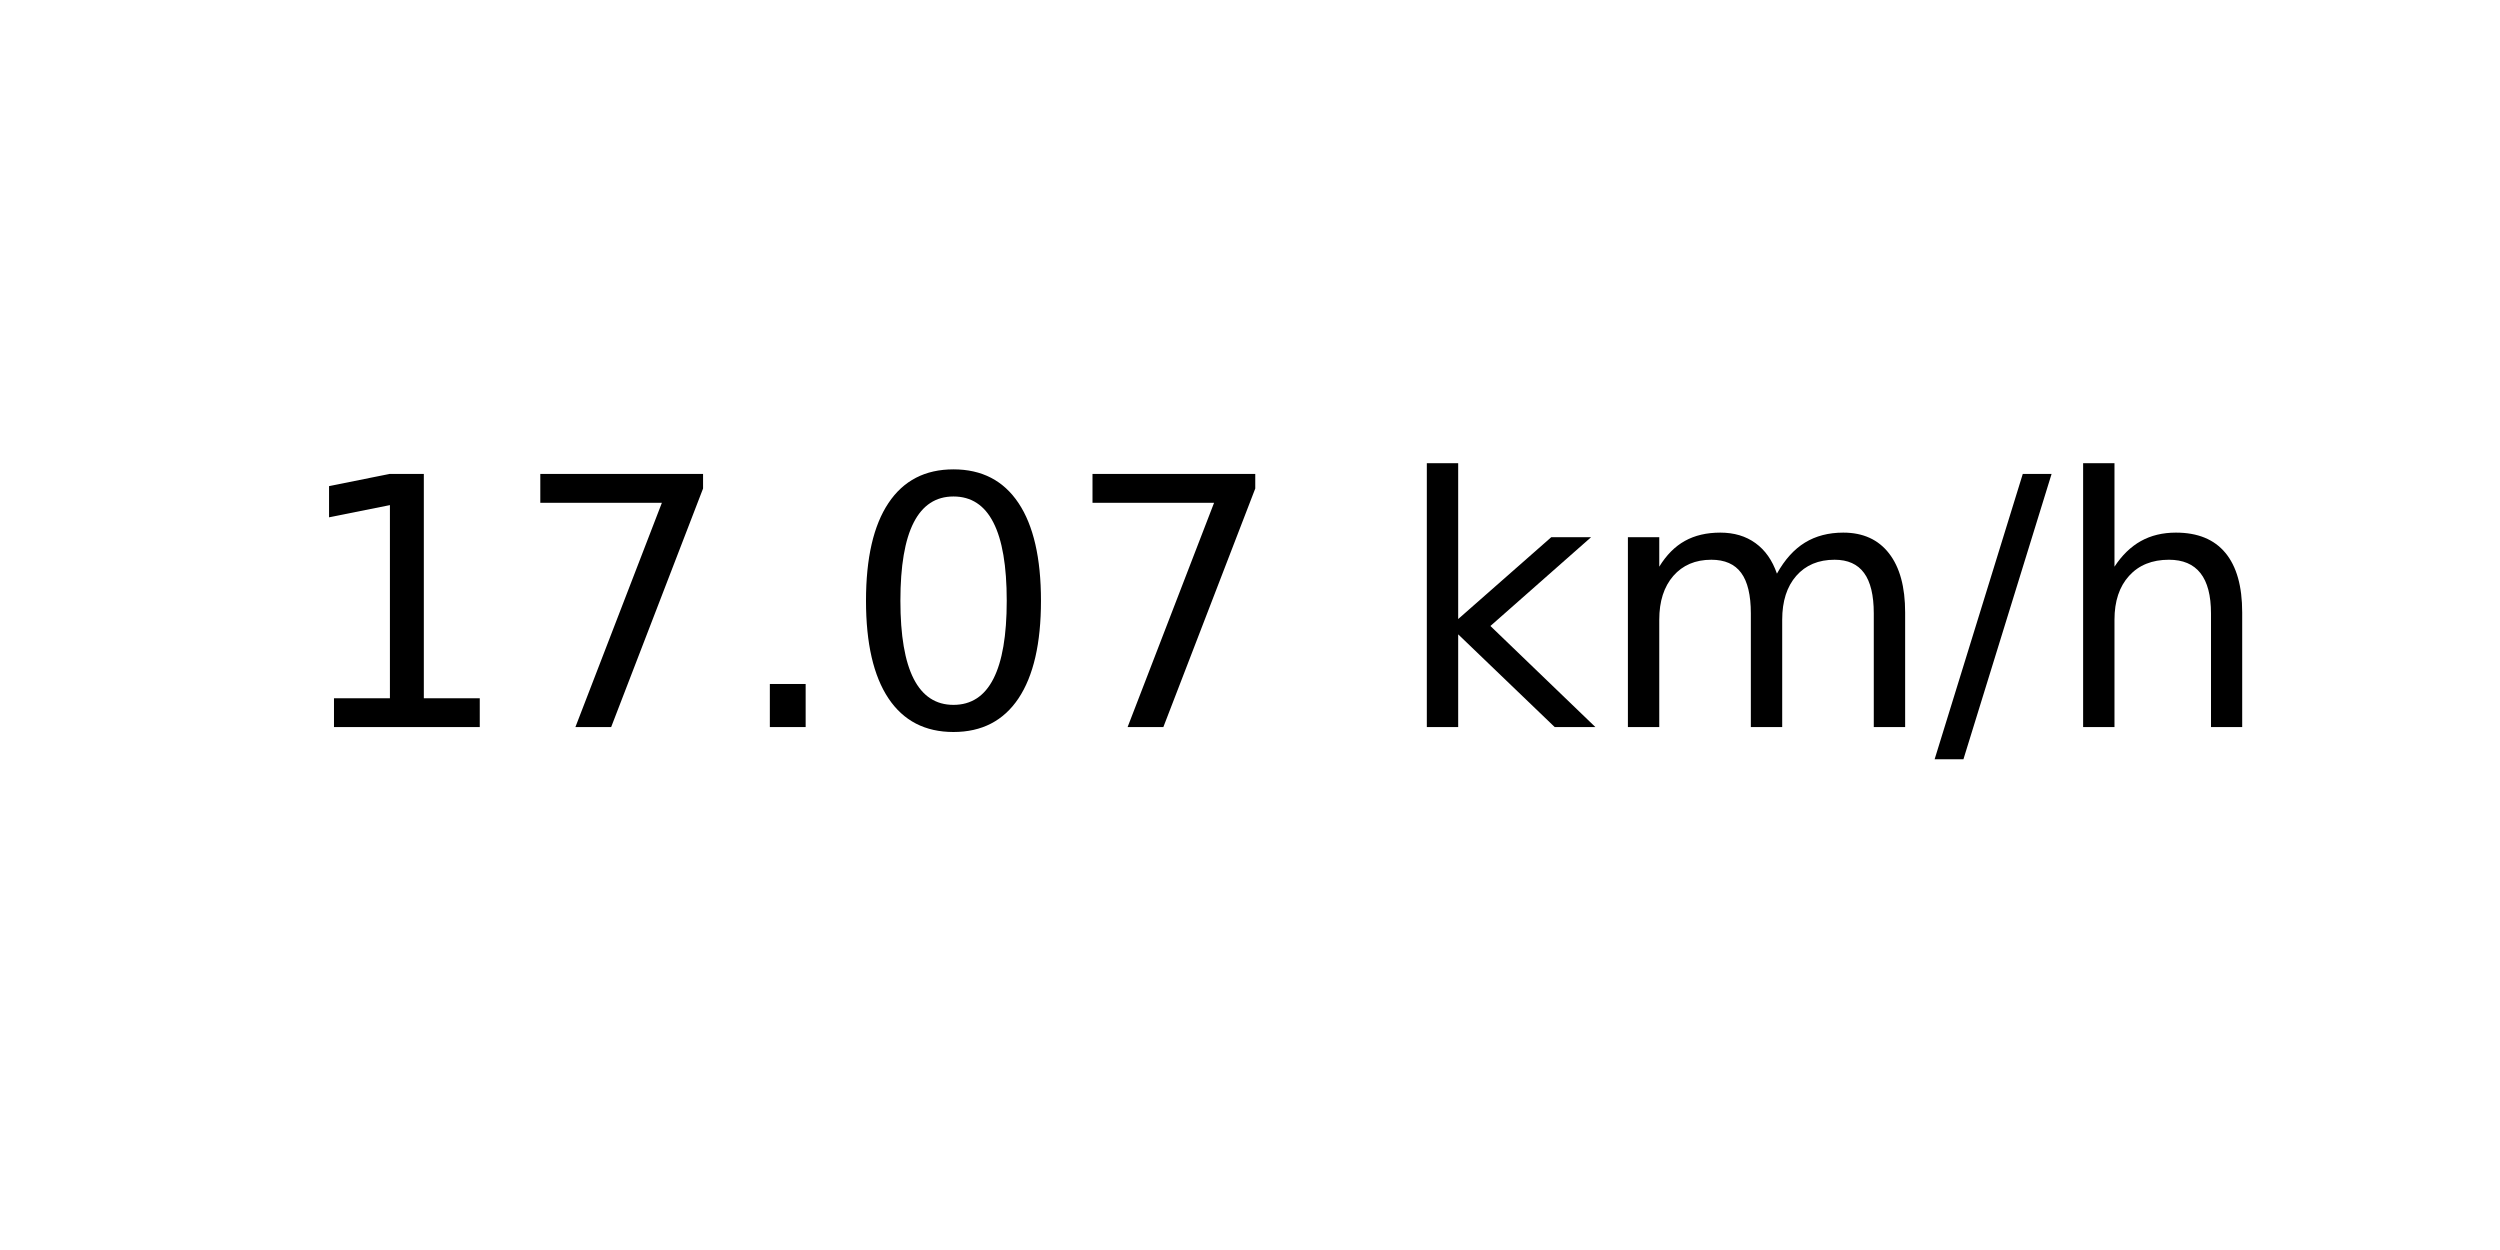
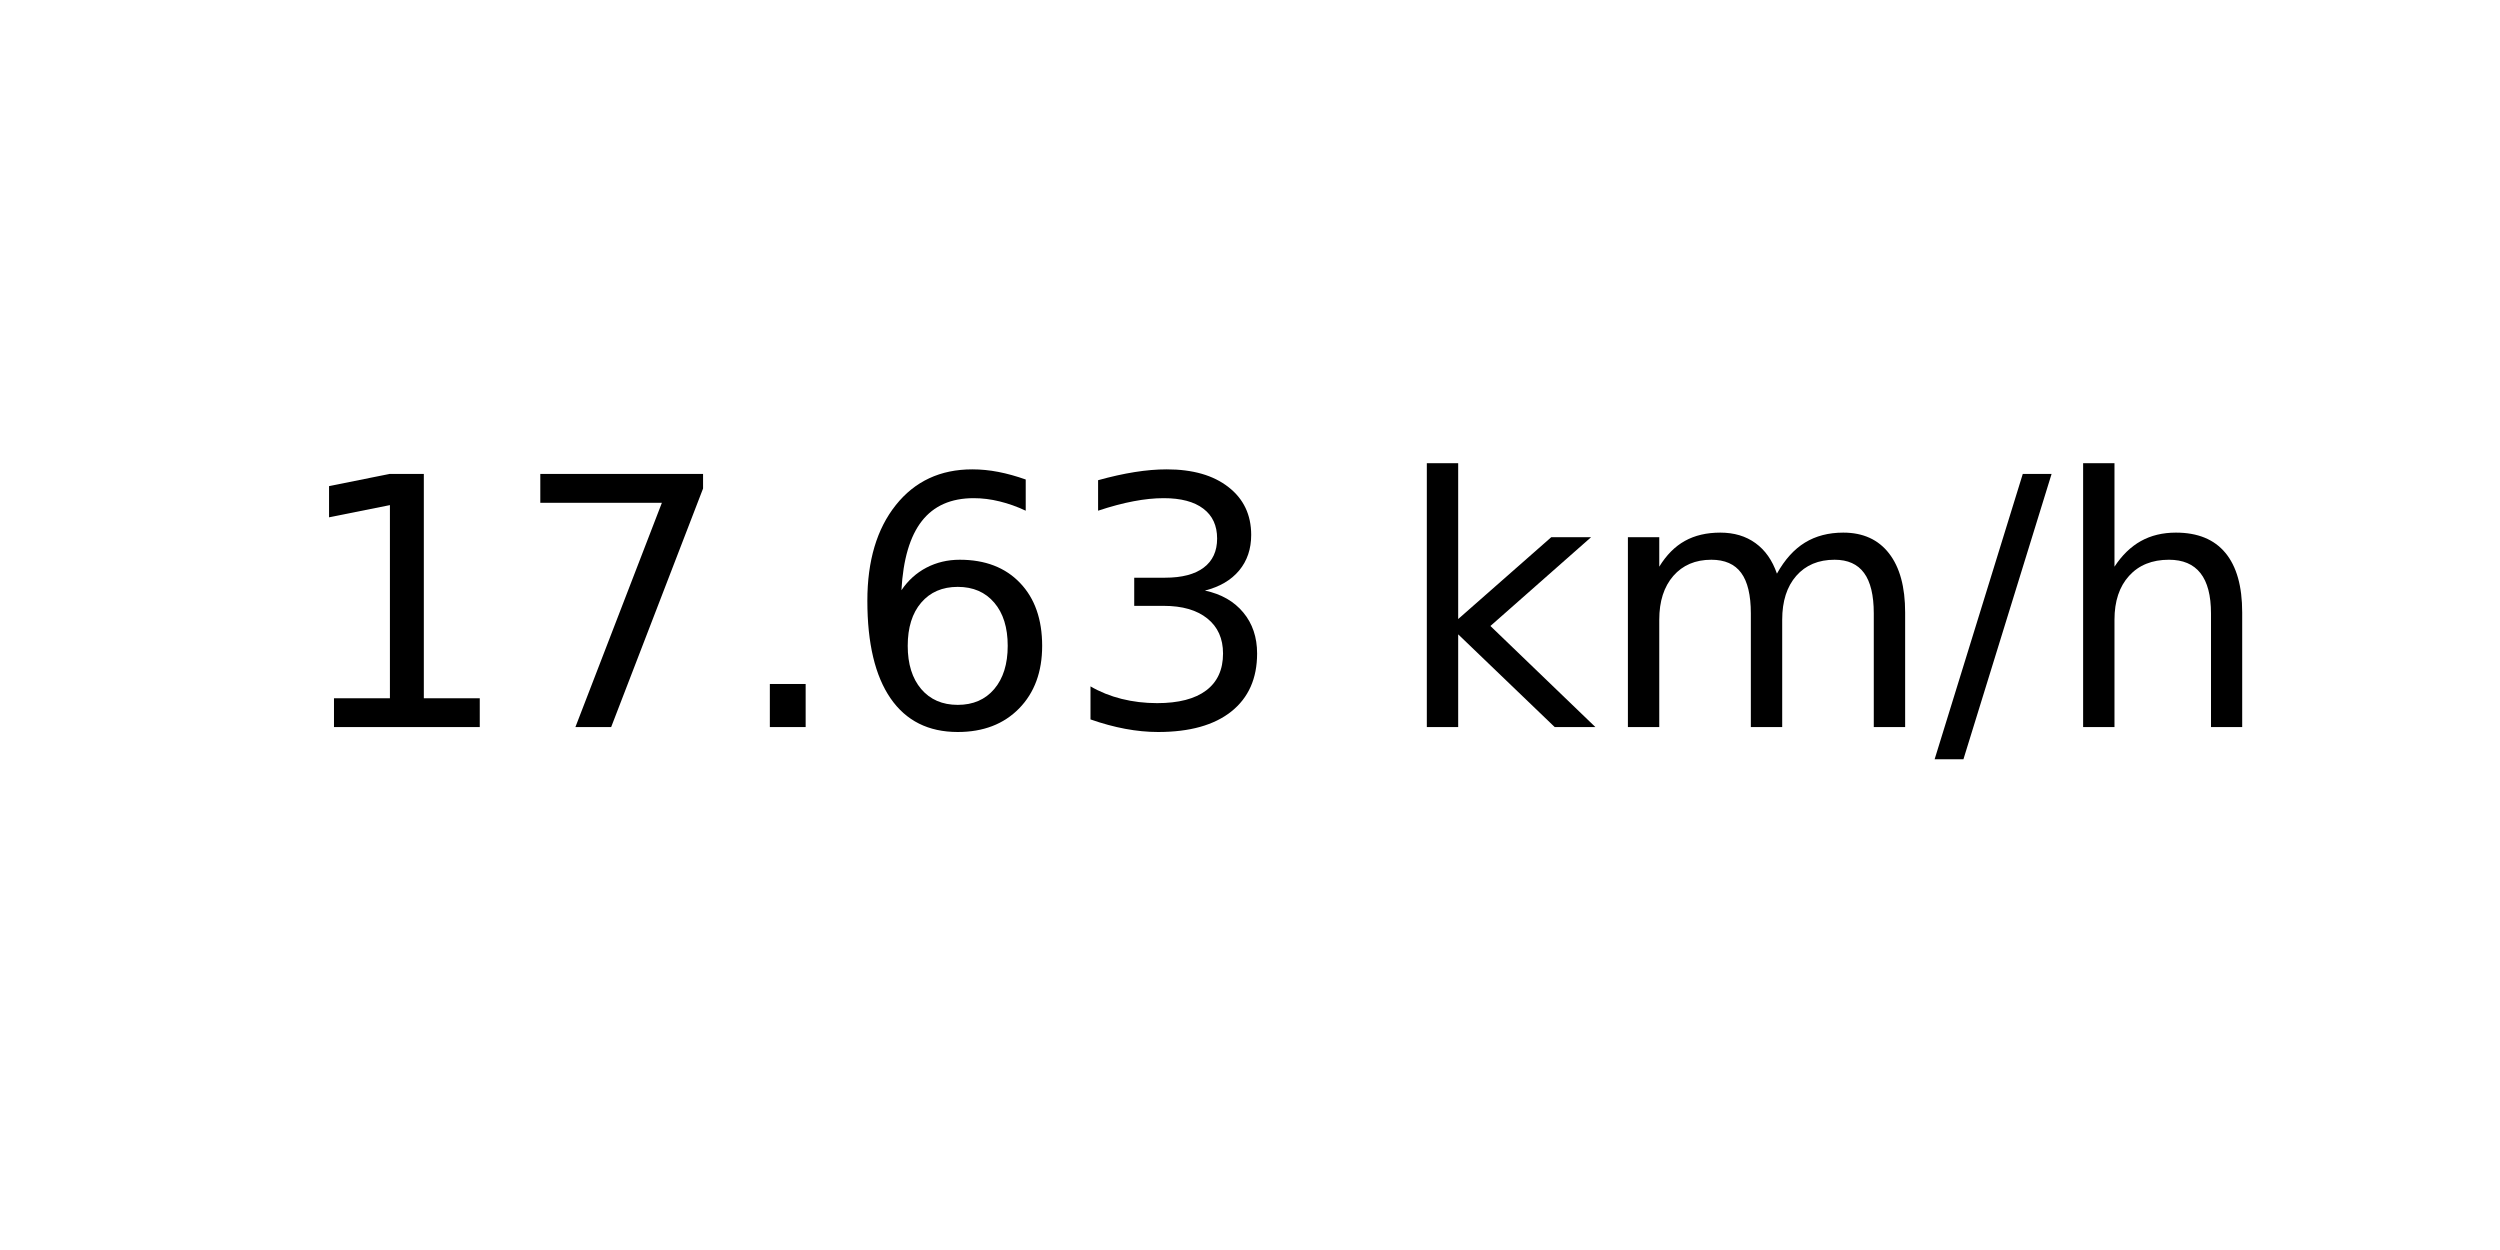
<svg xmlns="http://www.w3.org/2000/svg" xmlns:xlink="http://www.w3.org/1999/xlink" width="72pt" height="36pt" viewBox="0 0 72 36" version="1.1">
  <defs>
    <style type="text/css">*{stroke-linejoin: round; stroke-linecap: butt}</style>
  </defs>
  <g id="figure_1">
    <g id="axes_1">
      <g id="text_1">
        <g transform="translate(8.378125 20.93937) scale(0.1 -0.1)">
          <defs>
            <path id="DejaVuSans-31" d="M 794 531  L 1825 531  L 1825 4091  L 703 3866  L 703 4441  L 1819 4666  L 2450 4666  L 2450 531  L 3481 531  L 3481 0  L 794 0  L 794 531  z " transform="scale(0.015625)" />
            <path id="DejaVuSans-37" d="M 525 4666  L 3525 4666  L 3525 4397  L 1831 0  L 1172 0  L 2766 4134  L 525 4134  L 525 4666  z " transform="scale(0.015625)" />
            <path id="DejaVuSans-2e" d="M 684 794  L 1344 794  L 1344 0  L 684 0  L 684 794  z " transform="scale(0.015625)" />
-             <path id="DejaVuSans-30" d="M 2034 4250  Q 1547 4250 1301 3770  Q 1056 3291 1056 2328  Q 1056 1369 1301 889  Q 1547 409 2034 409  Q 2525 409 2770 889  Q 3016 1369 3016 2328  Q 3016 3291 2770 3770  Q 2525 4250 2034 4250  z M 2034 4750  Q 2819 4750 3233 4129  Q 3647 3509 3647 2328  Q 3647 1150 3233 529  Q 2819 -91 2034 -91  Q 1250 -91 836 529  Q 422 1150 422 2328  Q 422 3509 836 4129  Q 1250 4750 2034 4750  z " transform="scale(0.015625)" />
+             <path id="DejaVuSans-36" d="M 2113 2584  Q 1688 2584 1439 2293  Q 1191 2003 1191 1497  Q 1191 994 1439 701  Q 1688 409 2113 409  Q 2538 409 2786 701  Q 3034 994 3034 1497  Q 3034 2003 2786 2293  Q 2538 2584 2113 2584  z M 3366 4563  L 3366 3988  Q 3128 4100 2886 4159  Q 2644 4219 2406 4219  Q 1781 4219 1451 3797  Q 1122 3375 1075 2522  Q 1259 2794 1537 2939  Q 1816 3084 2150 3084  Q 2853 3084 3261 2657  Q 3669 2231 3669 1497  Q 3669 778 3244 343  Q 2819 -91 2113 -91  Q 1303 -91 875 529  Q 447 1150 447 2328  Q 447 3434 972 4092  Q 1497 4750 2381 4750  Q 2619 4750 2861 4703  Q 3103 4656 3366 4563  z " transform="scale(0.015625)" />
+             <path id="DejaVuSans-33" d="M 2597 2516  Q 3050 2419 3304 2112  Q 3559 1806 3559 1356  Q 3559 666 3084 287  Q 2609 -91 1734 -91  Q 1441 -91 1130 -33  Q 819 25 488 141  L 488 750  Q 750 597 1062 519  Q 1375 441 1716 441  Q 2309 441 2620 675  Q 2931 909 2931 1356  Q 2931 1769 2642 2001  Q 2353 2234 1838 2234  L 1294 2234  L 1294 2753  L 1863 2753  Q 2328 2753 2575 2939  Q 2822 3125 2822 3475  Q 2822 3834 2567 4026  Q 2313 4219 1838 4219  Q 1578 4219 1281 4162  Q 984 4106 628 3988  L 628 4550  Q 988 4650 1302 4700  Q 1616 4750 1894 4750  Q 2613 4750 3031 4423  Q 3450 4097 3450 3541  Q 3450 3153 3228 2886  Q 3006 2619 2597 2516  z " transform="scale(0.015625)" />
            <path id="DejaVuSans-20" transform="scale(0.015625)" />
            <path id="DejaVuSans-6b" d="M 581 4863  L 1159 4863  L 1159 1991  L 2875 3500  L 3609 3500  L 1753 1863  L 3688 0  L 2938 0  L 1159 1709  L 1159 0  L 581 0  L 581 4863  z " transform="scale(0.015625)" />
            <path id="DejaVuSans-6d" d="M 3328 2828  Q 3544 3216 3844 3400  Q 4144 3584 4550 3584  Q 5097 3584 5394 3201  Q 5691 2819 5691 2113  L 5691 0  L 5113 0  L 5113 2094  Q 5113 2597 4934 2840  Q 4756 3084 4391 3084  Q 3944 3084 3684 2787  Q 3425 2491 3425 1978  L 3425 0  L 2847 0  L 2847 2094  Q 2847 2600 2669 2842  Q 2491 3084 2119 3084  Q 1678 3084 1418 2786  Q 1159 2488 1159 1978  L 1159 0  L 581 0  L 581 3500  L 1159 3500  L 1159 2956  Q 1356 3278 1631 3431  Q 1906 3584 2284 3584  Q 2666 3584 2933 3390  Q 3200 3197 3328 2828  z " transform="scale(0.015625)" />
            <path id="DejaVuSans-2f" d="M 1625 4666  L 2156 4666  L 531 -594  L 0 -594  L 1625 4666  z " transform="scale(0.015625)" />
            <path id="DejaVuSans-68" d="M 3513 2113  L 3513 0  L 2938 0  L 2938 2094  Q 2938 2591 2744 2837  Q 2550 3084 2163 3084  Q 1697 3084 1428 2787  Q 1159 2491 1159 1978  L 1159 0  L 581 0  L 581 4863  L 1159 4863  L 1159 2956  Q 1366 3272 1645 3428  Q 1925 3584 2291 3584  Q 2894 3584 3203 3211  Q 3513 2838 3513 2113  z " transform="scale(0.015625)" />
          </defs>
          <use xlink:href="#DejaVuSans-31" />
          <use xlink:href="#DejaVuSans-37" x="63.623" />
          <use xlink:href="#DejaVuSans-2e" x="127.246" />
-           <use xlink:href="#DejaVuSans-30" x="159.033" />
-           <use xlink:href="#DejaVuSans-37" x="222.656" />
+           <use xlink:href="#DejaVuSans-36" x="159.033" />
+           <use xlink:href="#DejaVuSans-33" x="222.656" />
          <use xlink:href="#DejaVuSans-20" x="286.279" />
          <use xlink:href="#DejaVuSans-6b" x="318.066" />
          <use xlink:href="#DejaVuSans-6d" x="375.977" />
          <use xlink:href="#DejaVuSans-2f" x="473.389" />
          <use xlink:href="#DejaVuSans-68" x="507.08" />
        </g>
      </g>
    </g>
  </g>
</svg>
